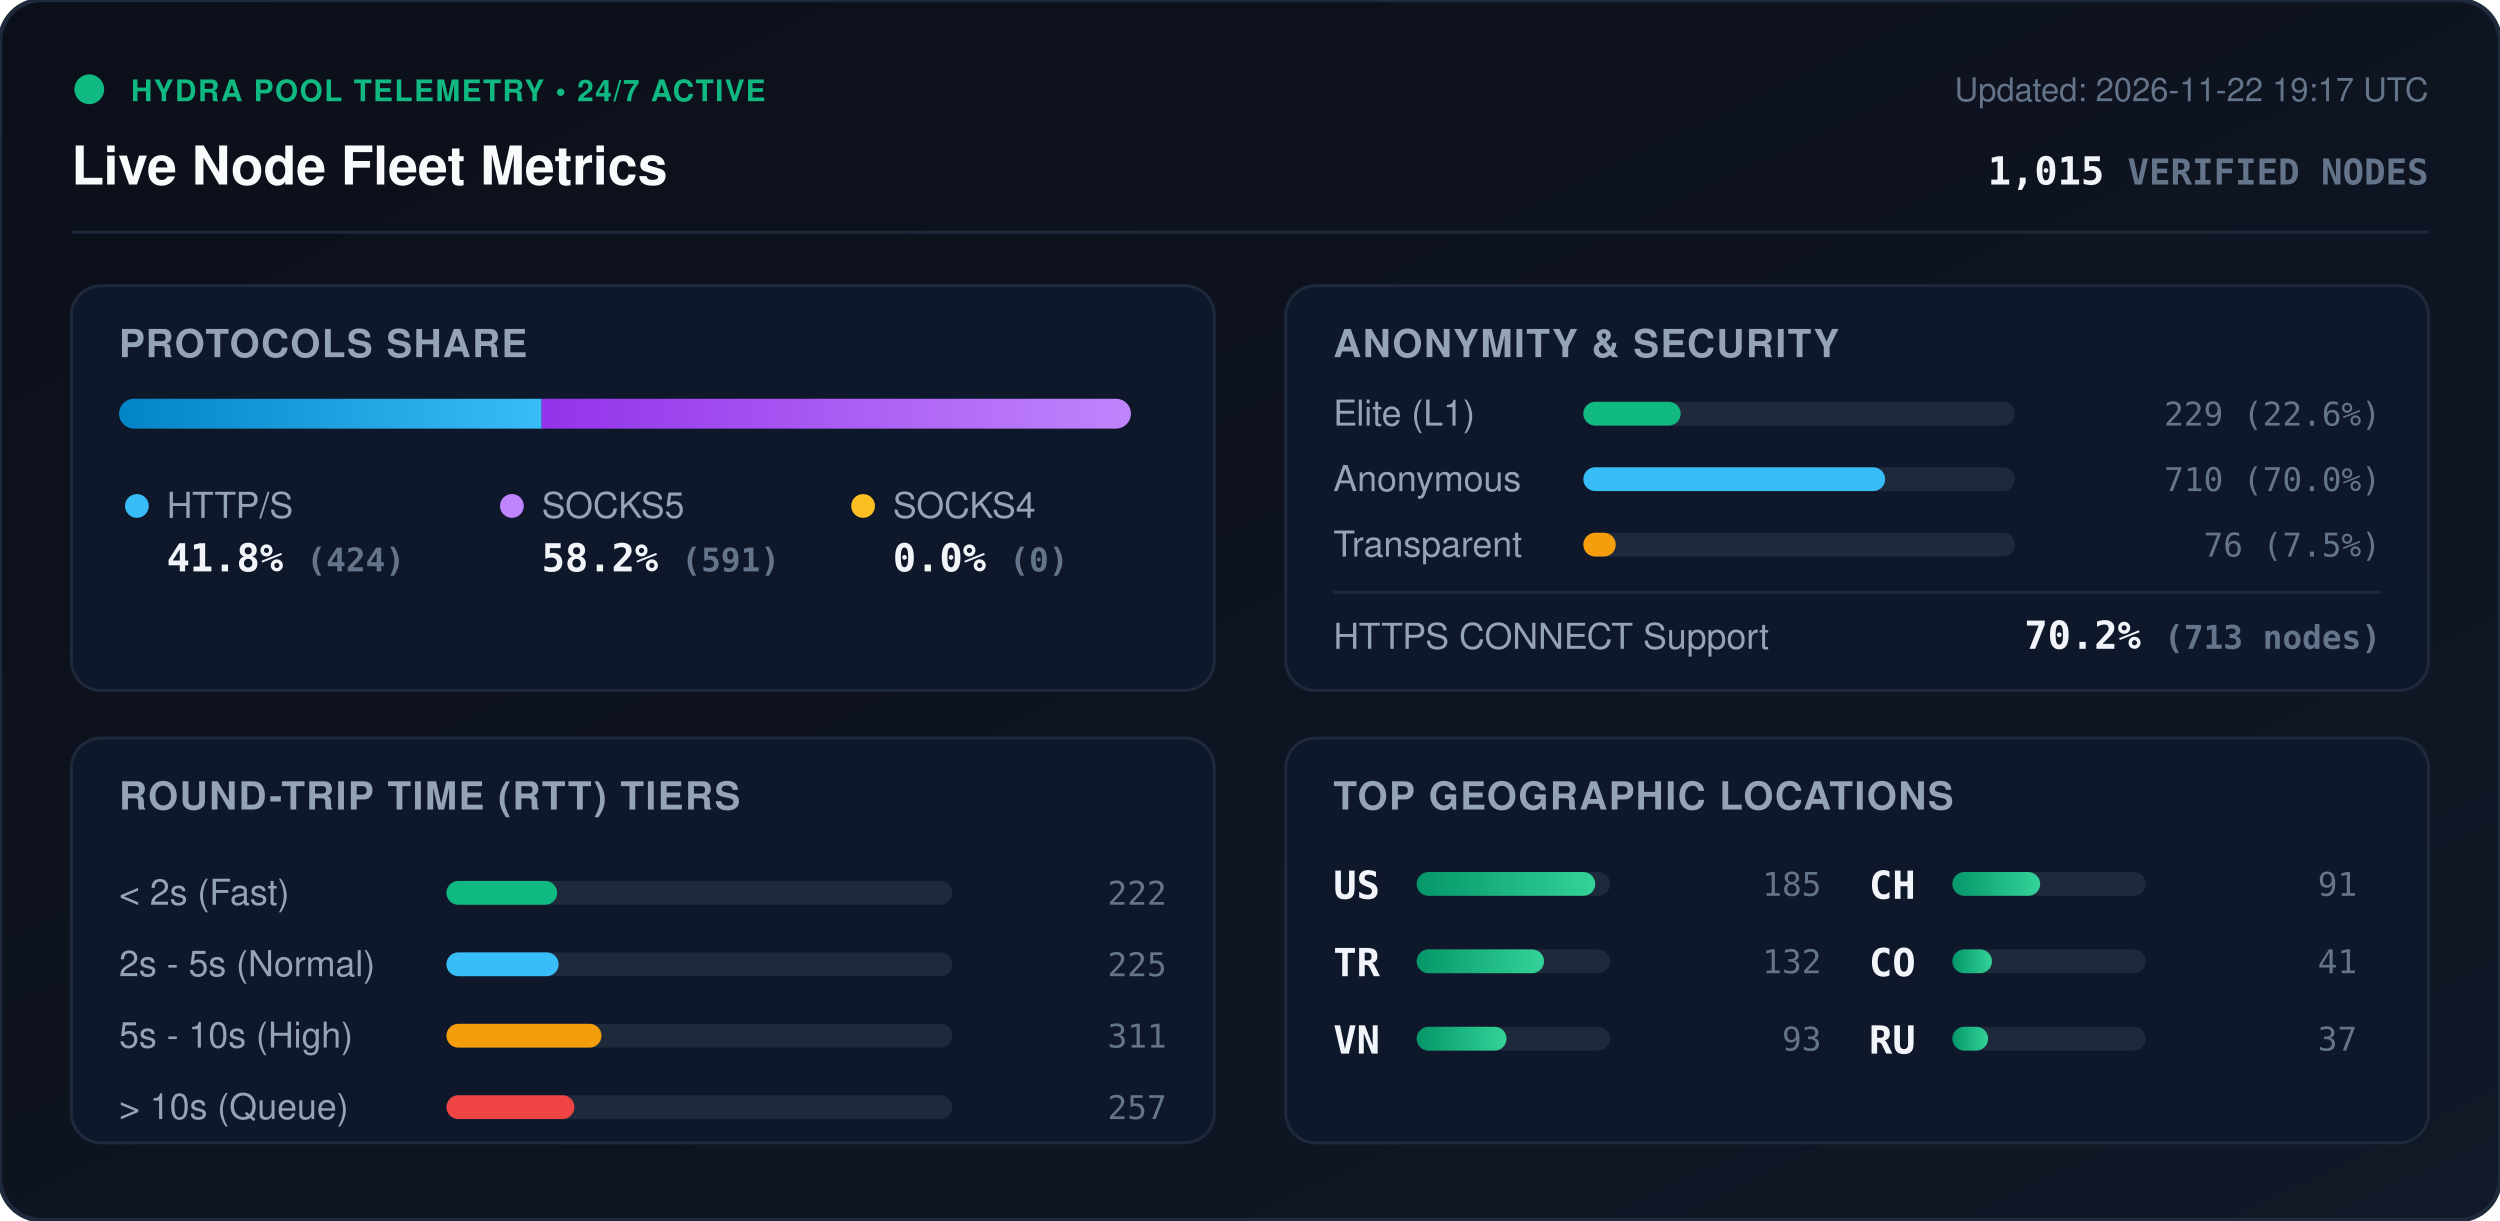
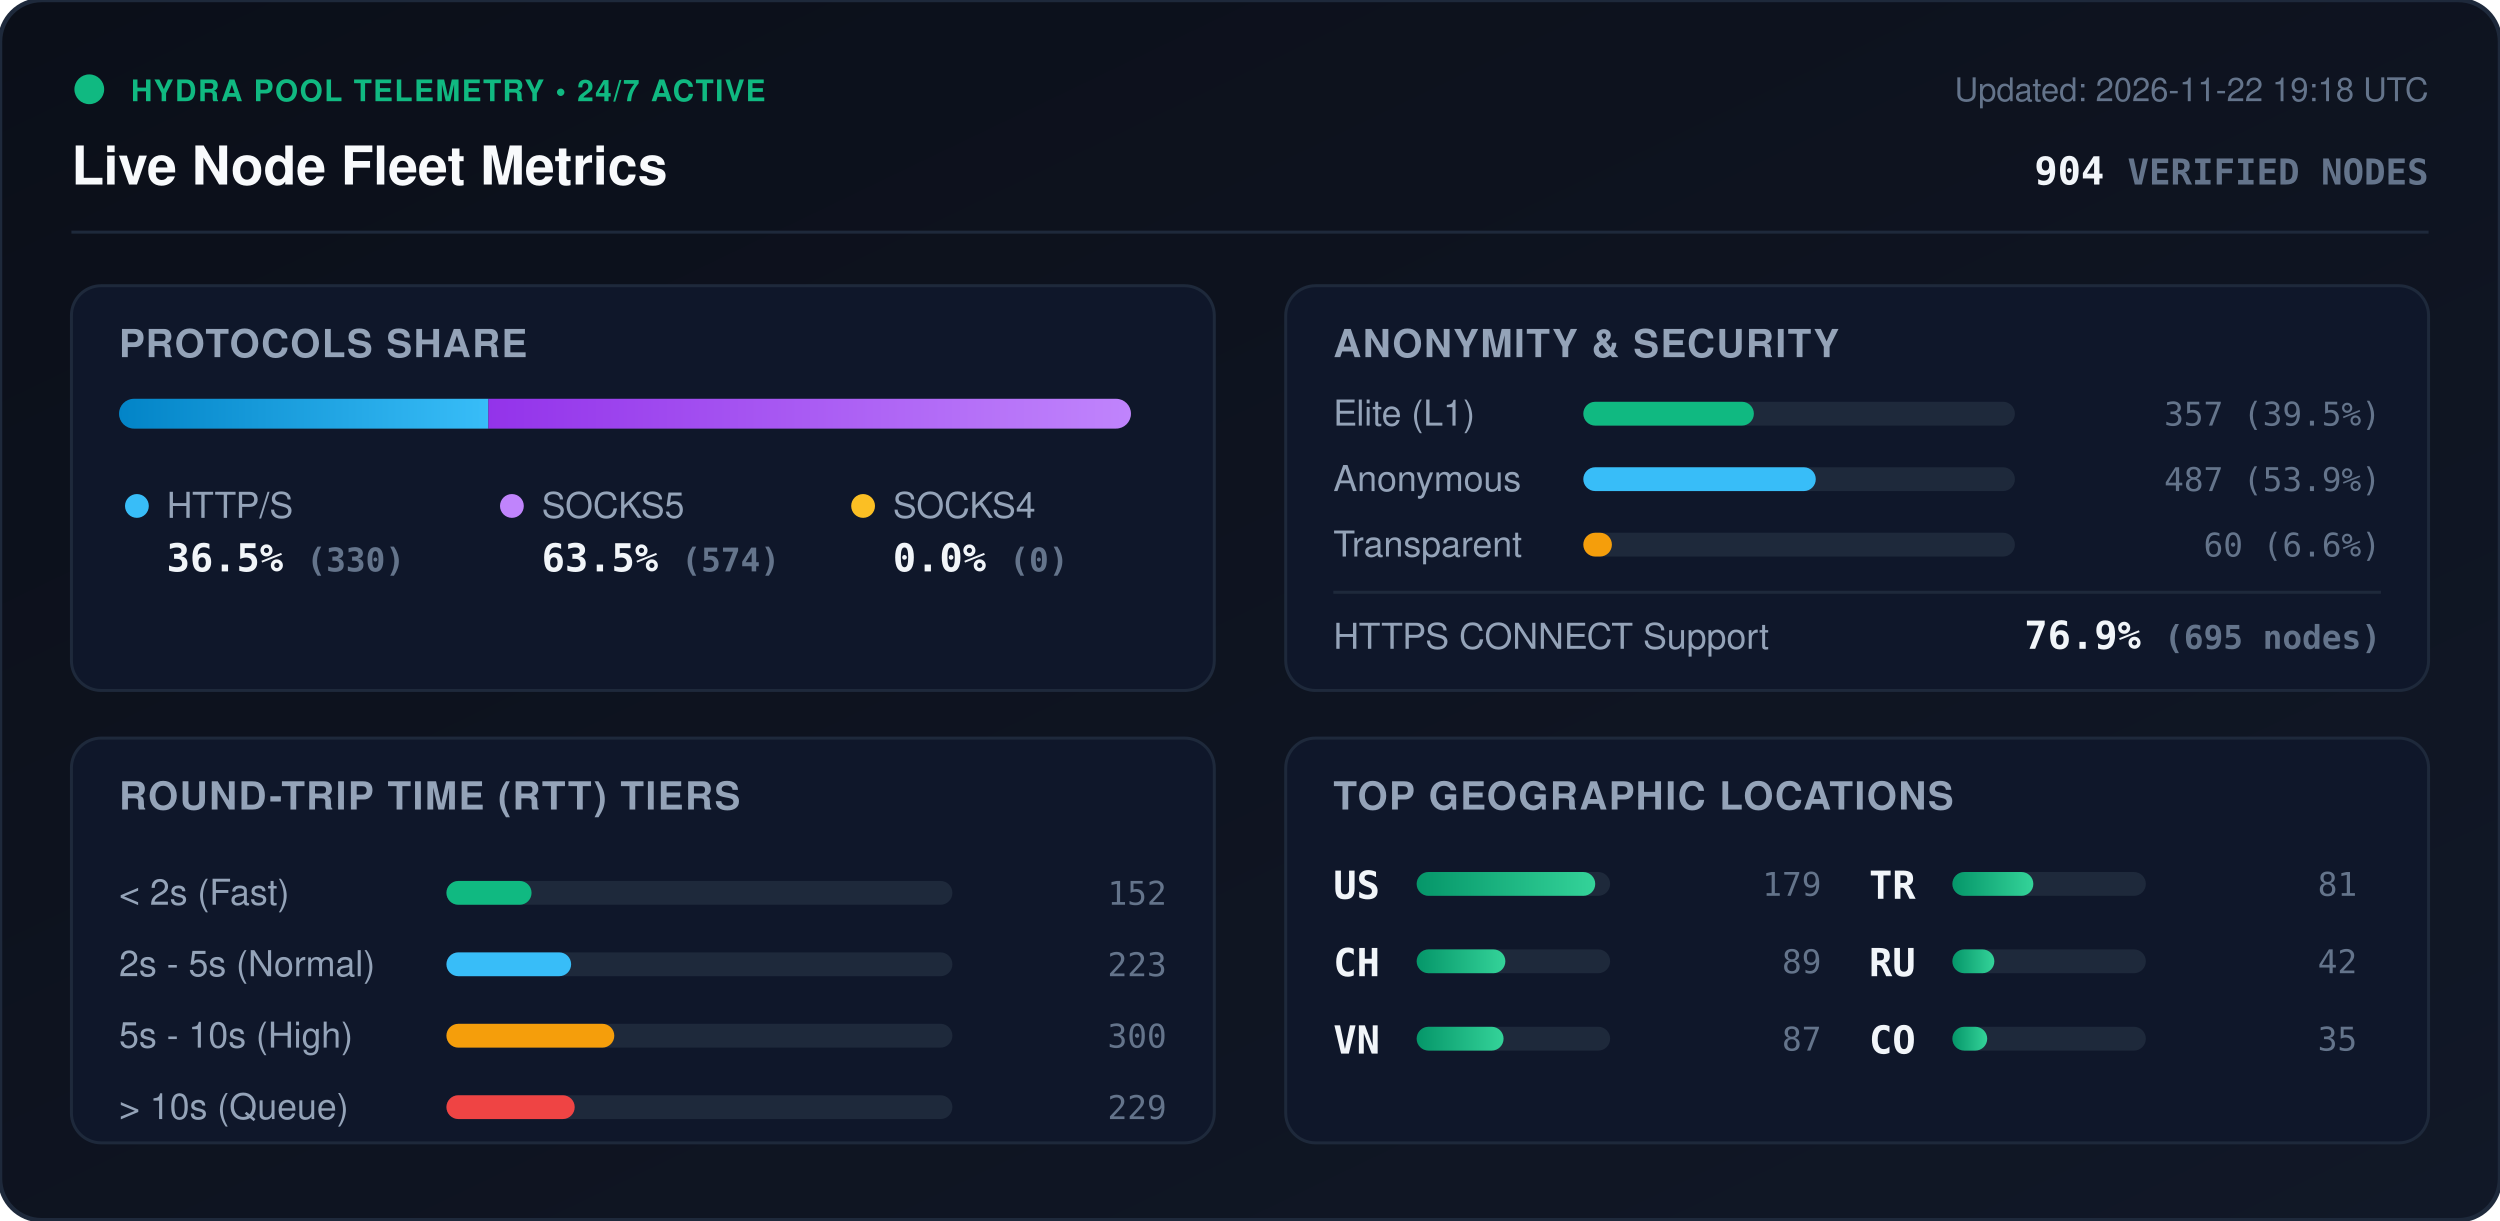
<svg xmlns="http://www.w3.org/2000/svg" viewBox="0 0 840 410" width="840" height="410" style="max-width: 100%; height: auto;">
  <defs>
    <linearGradient id="bg" x1="0%" y1="0%" x2="100%" y2="100%">
      <stop offset="0%" stop-color="#0b0f19" />
      <stop offset="100%" stop-color="#111827" />
    </linearGradient>
    <linearGradient id="bar-http" x1="0%" y1="0%" x2="100%" y2="0%">
      <stop offset="0%" stop-color="#0284c7" />
      <stop offset="100%" stop-color="#38bdf8" />
    </linearGradient>
    <linearGradient id="bar-socks5" x1="0%" y1="0%" x2="100%" y2="0%">
      <stop offset="0%" stop-color="#9333ea" />
      <stop offset="100%" stop-color="#c084fc" />
    </linearGradient>
    <linearGradient id="bar-socks4" x1="0%" y1="0%" x2="100%" y2="0%">
      <stop offset="0%" stop-color="#d97706" />
      <stop offset="100%" stop-color="#fbbf24" />
    </linearGradient>
    <linearGradient id="bar-green" x1="0%" y1="0%" x2="100%" y2="0%">
      <stop offset="0%" stop-color="#059669" />
      <stop offset="100%" stop-color="#34d399" />
    </linearGradient>
    <clipPath id="prog-track-clip">
      <rect width="340.0" height="10" rx="5" />
    </clipPath>
    <style>
      .title { font: 700 18px -apple-system, BlinkMacSystemFont, 'Segoe UI', Helvetica, Arial, sans-serif; fill: #f8fafc; }
      .sub { font: 500 11px -apple-system, BlinkMacSystemFont, 'Segoe UI', Helvetica, Arial, sans-serif; fill: #64748b; }
      .section-hdr { font: 600 13px -apple-system, BlinkMacSystemFont, 'Segoe UI', Helvetica, Arial, sans-serif; fill: #94a3b8; letter-spacing: 0.5px; }
      .metric-val { font: 700 13px -apple-system, BlinkMacSystemFont, 'Segoe UI', Helvetica, Arial, sans-serif; fill: #f1f5f9; }
      .metric-lbl { font: 500 12px -apple-system, BlinkMacSystemFont, 'Segoe UI', Helvetica, Arial, sans-serif; fill: #94a3b8; }
      .badge-txt { font: 700 10px -apple-system, BlinkMacSystemFont, 'Segoe UI', Helvetica, Arial, sans-serif; fill: #10b981; letter-spacing: 0.5px; }
      .mono { font-family: ui-monospace, SFMono-Regular, Menlo, Monaco, Consolas, monospace; }
      .pulse { animation: beacon 2s infinite ease-in-out; }
      @keyframes beacon { 0%, 100% { opacity: 1; } 50% { opacity: 0.35; } }
    </style>
  </defs>
  <rect width="840" height="410" rx="14" fill="url(#bg)" stroke="#1e293b" stroke-width="1.5" />
  <g transform="translate(24, 24)">
    <circle cx="6" cy="6" r="5" fill="#10b981" class="pulse" />
    <text x="20" y="10" class="badge-txt">HYDRA POOL TELEMETRY • 24/7 ACTIVE</text>
    <text x="0" y="38" class="title">Live Node Fleet Metrics</text>
-     <text x="792" y="10" text-anchor="end" class="sub">Updated: 2026-11-22 19:17 UTC</text>
-     <text x="792" y="38" text-anchor="end" class="metric-val mono" fill="#38bdf8">1,015 <tspan font-size="12" fill="#64748b">VERIFIED NODES</tspan>
+     <text x="792" y="10" text-anchor="end" class="sub">Updated: 2026-11-22 19:18 UTC</text>
+     <text x="792" y="38" text-anchor="end" class="metric-val mono" fill="#38bdf8">904 <tspan font-size="12" fill="#64748b">VERIFIED NODES</tspan>
    </text>
  </g>
  <line x1="24" y1="78" x2="816" y2="78" stroke="#1e293b" stroke-width="1" />
  <g transform="translate(24, 96)">
    <rect width="384" height="136" rx="10" fill="#0f172a" stroke="#1e293b" />
    <text x="16" y="24" class="section-hdr">PROTOCOLS SHARE</text>
    <g transform="translate(16, 38)">
      <rect width="340.0" height="10" rx="5" fill="#1e293b" />
      <g clip-path="url(#prog-track-clip)">
-         <rect x="0" width="142.0" height="10" fill="url(#bar-http)" />
-         <rect x="142.0" width="198.0" height="10" fill="url(#bar-socks5)" />
+         <rect x="0" width="124.1" height="10" fill="url(#bar-http)" />
+         <rect x="124.1" width="215.9" height="10" fill="url(#bar-socks5)" />
        <rect x="340.0" width="0.0" height="10" fill="url(#bar-socks4)" />
      </g>
    </g>
    <g transform="translate(16, 68)">
      <circle cx="6" cy="6" r="4" fill="#38bdf8" />
      <text x="16" y="10" class="metric-lbl">HTTP/S</text>
-       <text x="16" y="28" class="metric-val mono">41.8% <tspan font-size="11" fill="#64748b">(424)</tspan>
+       <text x="16" y="28" class="metric-val mono">36.5% <tspan font-size="11" fill="#64748b">(330)</tspan>
      </text>
      <circle cx="132" cy="6" r="4" fill="#c084fc" />
      <text x="142" y="10" class="metric-lbl">SOCKS5</text>
-       <text x="142" y="28" class="metric-val mono">58.2% <tspan font-size="11" fill="#64748b">(591)</tspan>
+       <text x="142" y="28" class="metric-val mono">63.5% <tspan font-size="11" fill="#64748b">(574)</tspan>
      </text>
      <circle cx="250" cy="6" r="4" fill="#fbbf24" />
      <text x="260" y="10" class="metric-lbl">SOCKS4</text>
      <text x="260" y="28" class="metric-val mono">0.0% <tspan font-size="11" fill="#64748b">(0)</tspan>
      </text>
    </g>
  </g>
  <g transform="translate(432, 96)">
    <rect width="384" height="136" rx="10" fill="#0f172a" stroke="#1e293b" />
    <text x="16" y="24" class="section-hdr">ANONYMITY &amp; SECURITY</text>
    <text x="16" y="47" class="metric-lbl">Elite (L1)</text>
    <rect x="100" y="39" width="145.0" height="8" rx="4" fill="#1e293b" />
-     <rect x="100" y="39" width="32.7" height="8" rx="4" fill="#10b981" />
-     <text x="368" y="47" text-anchor="end" class="mono sub" fill="#e2e8f0">229 (22.6%)</text>
+     <rect x="100" y="39" width="57.3" height="8" rx="4" fill="#10b981" />
+     <text x="368" y="47" text-anchor="end" class="mono sub" fill="#e2e8f0">357 (39.5%)</text>
    <text x="16" y="69" class="metric-lbl">Anonymous</text>
    <rect x="100" y="61" width="145.0" height="8" rx="4" fill="#1e293b" />
-     <rect x="100" y="61" width="101.4" height="8" rx="4" fill="#38bdf8" />
-     <text x="368" y="69" text-anchor="end" class="mono sub" fill="#e2e8f0">710 (70.0%)</text>
+     <rect x="100" y="61" width="78.1" height="8" rx="4" fill="#38bdf8" />
+     <text x="368" y="69" text-anchor="end" class="mono sub" fill="#e2e8f0">487 (53.9%)</text>
    <text x="16" y="91" class="metric-lbl">Transparent</text>
    <rect x="100" y="83" width="145.0" height="8" rx="4" fill="#1e293b" />
-     <rect x="100" y="83" width="10.9" height="8" rx="4" fill="#f59e0b" />
-     <text x="368" y="91" text-anchor="end" class="mono sub" fill="#e2e8f0">76 (7.5%)</text>
+     <rect x="100" y="83" width="9.6" height="8" rx="4" fill="#f59e0b" />
+     <text x="368" y="91" text-anchor="end" class="mono sub" fill="#e2e8f0">60 (6.6%)</text>
    <line x1="16" y1="103" x2="368" y2="103" stroke="#1e293b" stroke-width="1" />
    <text x="16" y="122" class="metric-lbl">HTTPS CONNECT Support</text>
-     <text x="368" y="122" text-anchor="end" class="metric-val mono" fill="#34d399">70.2% <tspan font-size="11" fill="#64748b">(713 nodes)</tspan>
+     <text x="368" y="122" text-anchor="end" class="metric-val mono" fill="#34d399">76.9% <tspan font-size="11" fill="#64748b">(695 nodes)</tspan>
    </text>
  </g>
  <g transform="translate(24, 248)">
    <rect width="384" height="136" rx="10" fill="#0f172a" stroke="#1e293b" />
    <text x="16" y="24" class="section-hdr">ROUND-TRIP TIME (RTT) TIERS</text>
    <g transform="translate(16, 42)">
      <text x="0" y="14" class="metric-lbl">&lt; 2s (Fast)</text>
      <rect x="110" y="6" width="170" height="8" rx="4" fill="#1e293b" />
-       <rect x="110" y="6" width="37.2" height="8" rx="4" fill="#10b981" />
-       <text x="352" y="14" text-anchor="end" class="mono sub">222</text>
+       <rect x="110" y="6" width="28.6" height="8" rx="4" fill="#10b981" />
+       <text x="352" y="14" text-anchor="end" class="mono sub">152</text>
      <text x="0" y="38" class="metric-lbl">2s - 5s (Normal)</text>
      <rect x="110" y="30" width="170" height="8" rx="4" fill="#1e293b" />
-       <rect x="110" y="30" width="37.7" height="8" rx="4" fill="#38bdf8" />
-       <text x="352" y="38" text-anchor="end" class="mono sub">225</text>
+       <rect x="110" y="30" width="41.9" height="8" rx="4" fill="#38bdf8" />
+       <text x="352" y="38" text-anchor="end" class="mono sub">223</text>
      <text x="0" y="62" class="metric-lbl">5s - 10s (High)</text>
      <rect x="110" y="54" width="170" height="8" rx="4" fill="#1e293b" />
-       <rect x="110" y="54" width="52.1" height="8" rx="4" fill="#f59e0b" />
-       <text x="352" y="62" text-anchor="end" class="mono sub">311</text>
+       <rect x="110" y="54" width="56.4" height="8" rx="4" fill="#f59e0b" />
+       <text x="352" y="62" text-anchor="end" class="mono sub">300</text>
      <text x="0" y="86" class="metric-lbl">&gt; 10s (Queue)</text>
      <rect x="110" y="78" width="170" height="8" rx="4" fill="#1e293b" />
-       <rect x="110" y="78" width="43.0" height="8" rx="4" fill="#ef4444" />
-       <text x="352" y="86" text-anchor="end" class="mono sub">257</text>
+       <rect x="110" y="78" width="43.1" height="8" rx="4" fill="#ef4444" />
+       <text x="352" y="86" text-anchor="end" class="mono sub">229</text>
    </g>
  </g>
  <g transform="translate(432, 248)">
    <rect width="384" height="136" rx="10" fill="#0f172a" stroke="#1e293b" />
    <text x="16" y="24" class="section-hdr">TOP GEOGRAPHIC LOCATIONS</text>
    <g transform="translate(16, 42)">
      <g transform="translate(0, 0)">
        <text x="0" y="12" class="mono metric-val" font-size="12">US</text>
        <rect x="28" y="3" width="65" height="8" rx="4" fill="#1e293b" />
        <rect x="28" y="3" width="60.0" height="8" rx="4" fill="url(#bar-green)" />
-         <text x="164" y="11" text-anchor="end" class="mono sub">185</text>
+         <text x="164" y="11" text-anchor="end" class="mono sub">179</text>
      </g>
      <g transform="translate(0, 26)">
-         <text x="0" y="12" class="mono metric-val" font-size="12">TR</text>
+         <text x="0" y="12" class="mono metric-val" font-size="12">CH</text>
        <rect x="28" y="3" width="65" height="8" rx="4" fill="#1e293b" />
-         <rect x="28" y="3" width="42.8" height="8" rx="4" fill="url(#bar-green)" />
-         <text x="164" y="11" text-anchor="end" class="mono sub">132</text>
+         <rect x="28" y="3" width="29.8" height="8" rx="4" fill="url(#bar-green)" />
+         <text x="164" y="11" text-anchor="end" class="mono sub">89</text>
      </g>
      <g transform="translate(0, 52)">
        <text x="0" y="12" class="mono metric-val" font-size="12">VN</text>
        <rect x="28" y="3" width="65" height="8" rx="4" fill="#1e293b" />
-         <rect x="28" y="3" width="30.2" height="8" rx="4" fill="url(#bar-green)" />
-         <text x="164" y="11" text-anchor="end" class="mono sub">93</text>
+         <rect x="28" y="3" width="29.2" height="8" rx="4" fill="url(#bar-green)" />
+         <text x="164" y="11" text-anchor="end" class="mono sub">87</text>
      </g>
      <g transform="translate(180, 0)">
-         <text x="0" y="12" class="mono metric-val" font-size="12">CH</text>
+         <text x="0" y="12" class="mono metric-val" font-size="12">TR</text>
        <rect x="28" y="3" width="65" height="8" rx="4" fill="#1e293b" />
-         <rect x="28" y="3" width="29.5" height="8" rx="4" fill="url(#bar-green)" />
-         <text x="164" y="11" text-anchor="end" class="mono sub">91</text>
+         <rect x="28" y="3" width="27.2" height="8" rx="4" fill="url(#bar-green)" />
+         <text x="164" y="11" text-anchor="end" class="mono sub">81</text>
      </g>
      <g transform="translate(180, 26)">
+         <text x="0" y="12" class="mono metric-val" font-size="12">RU</text>
+         <rect x="28" y="3" width="65" height="8" rx="4" fill="#1e293b" />
+         <rect x="28" y="3" width="14.1" height="8" rx="4" fill="url(#bar-green)" />
+         <text x="164" y="11" text-anchor="end" class="mono sub">42</text>
+       </g>
+       <g transform="translate(180, 52)">
        <text x="0" y="12" class="mono metric-val" font-size="12">CO</text>
        <rect x="28" y="3" width="65" height="8" rx="4" fill="#1e293b" />
-         <rect x="28" y="3" width="13.3" height="8" rx="4" fill="url(#bar-green)" />
-         <text x="164" y="11" text-anchor="end" class="mono sub">41</text>
-       </g>
-       <g transform="translate(180, 52)">
-         <text x="0" y="12" class="mono metric-val" font-size="12">RU</text>
-         <rect x="28" y="3" width="65" height="8" rx="4" fill="#1e293b" />
-         <rect x="28" y="3" width="12.0" height="8" rx="4" fill="url(#bar-green)" />
-         <text x="164" y="11" text-anchor="end" class="mono sub">37</text>
+         <rect x="28" y="3" width="11.7" height="8" rx="4" fill="url(#bar-green)" />
+         <text x="164" y="11" text-anchor="end" class="mono sub">35</text>
      </g>
    </g>
  </g>
</svg>
